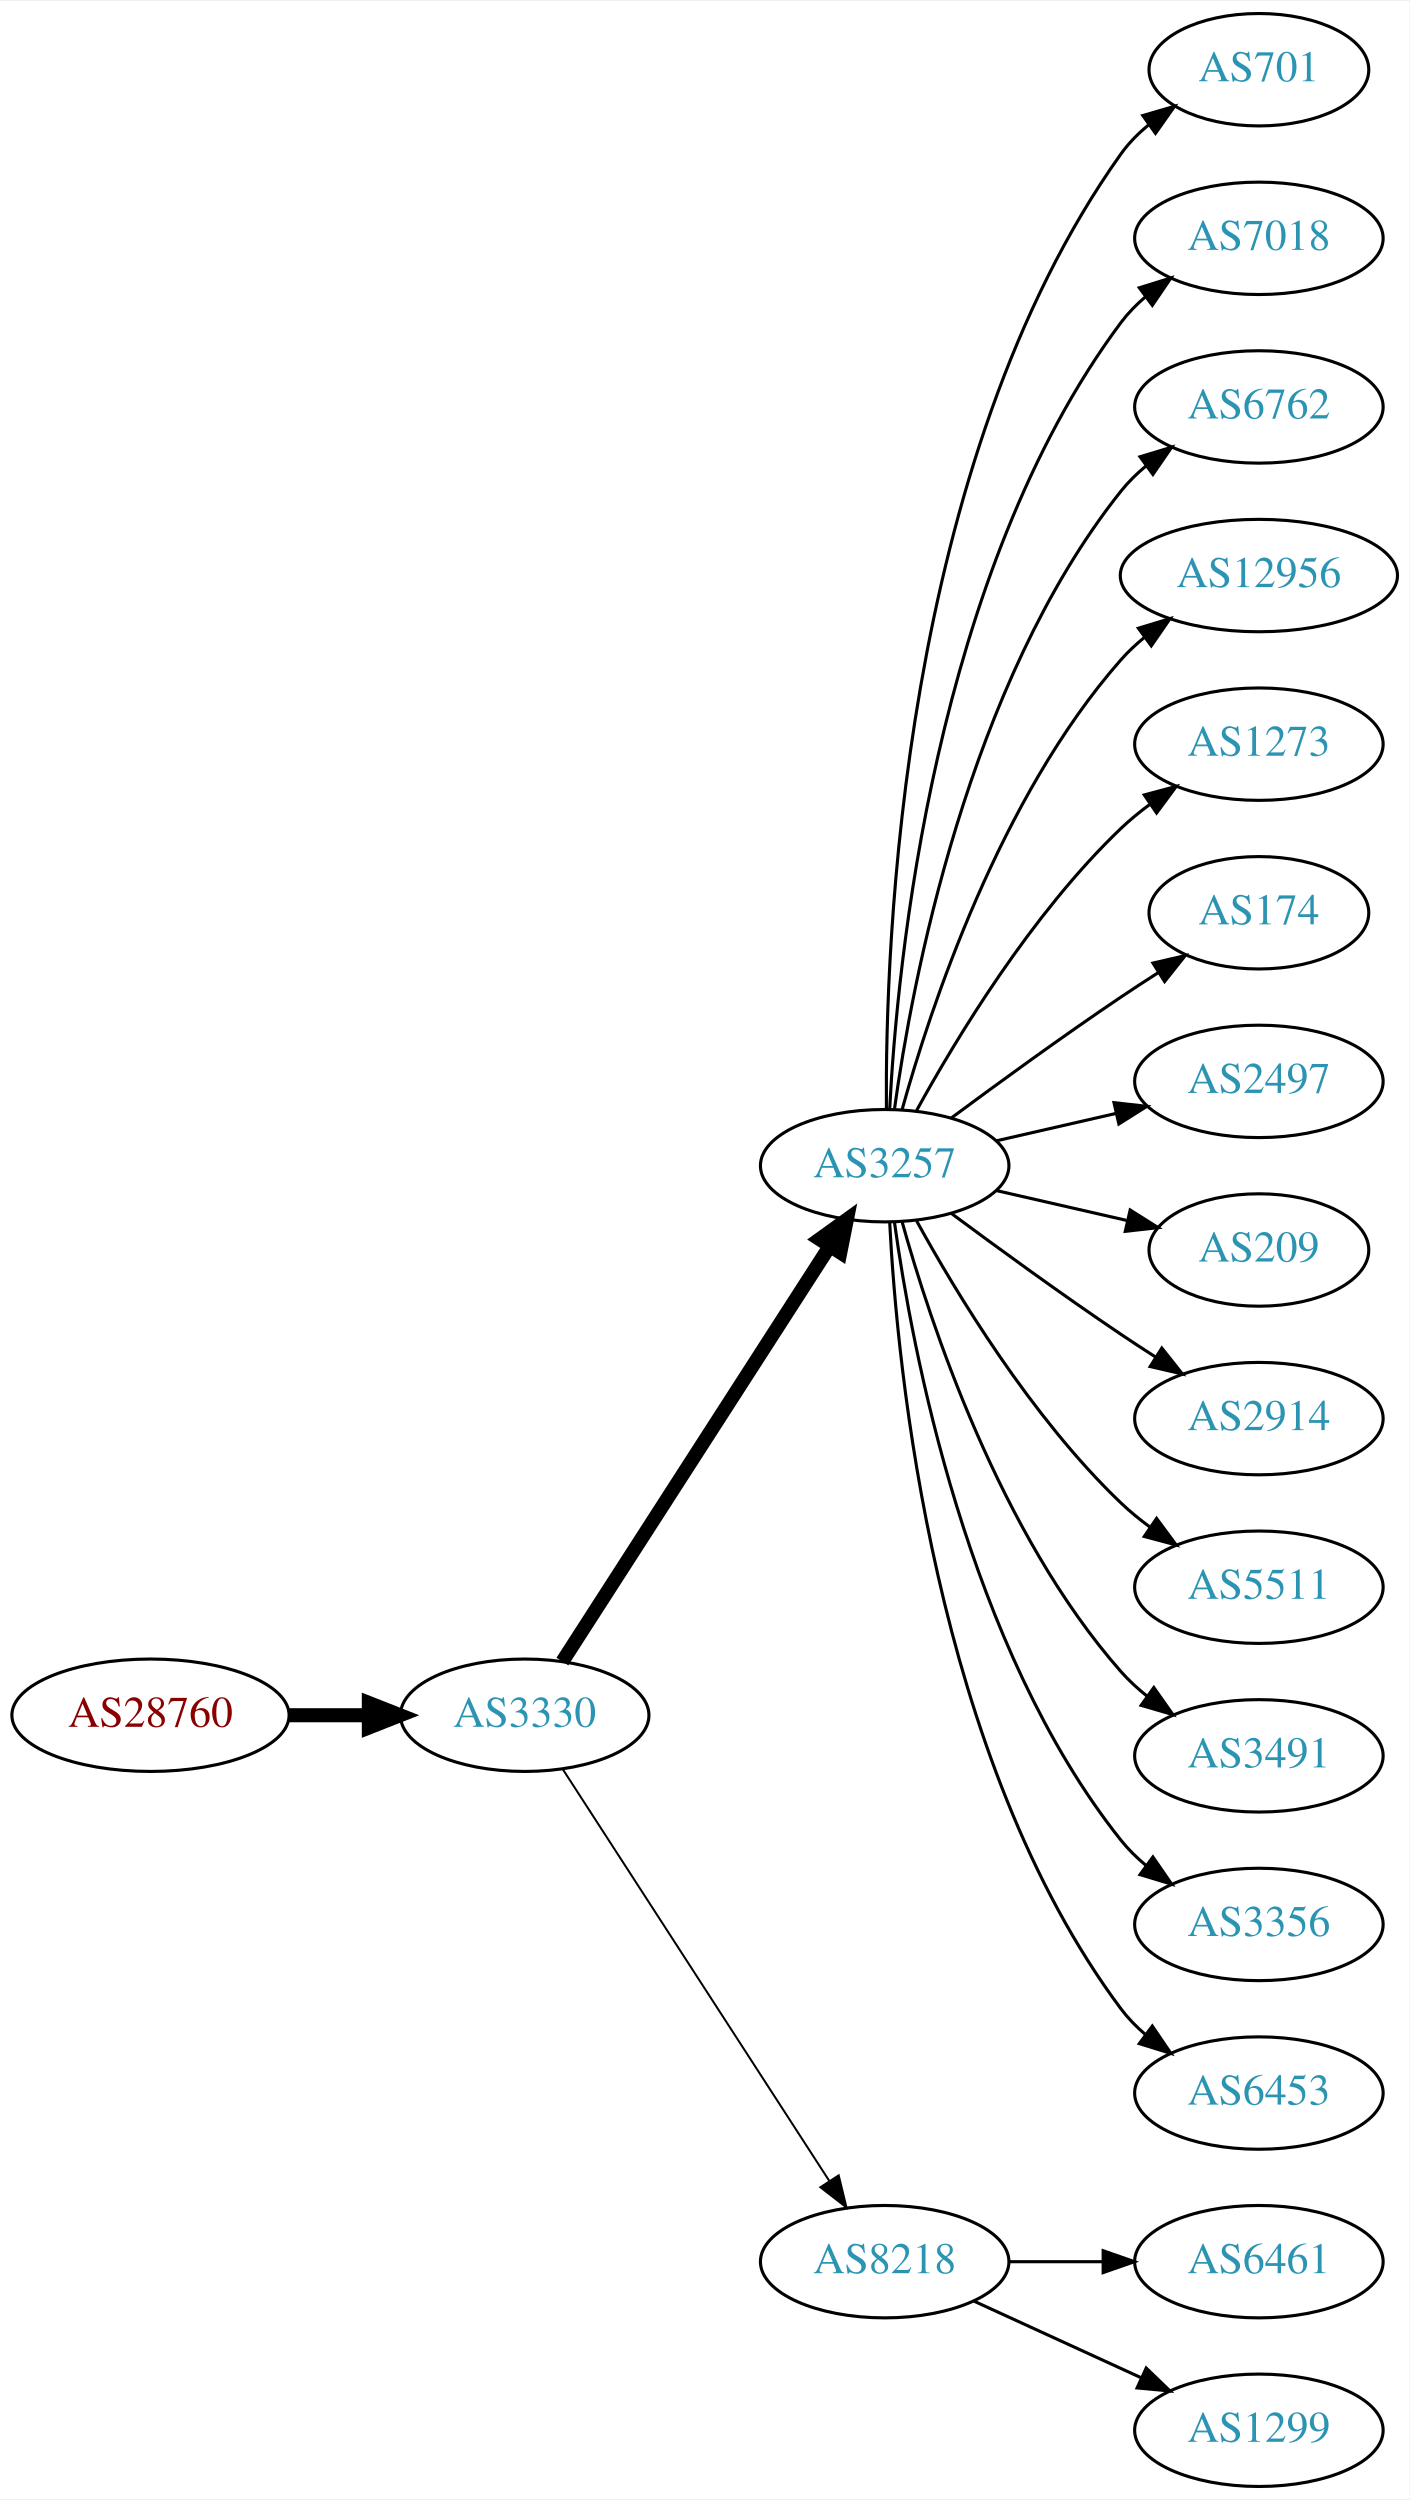
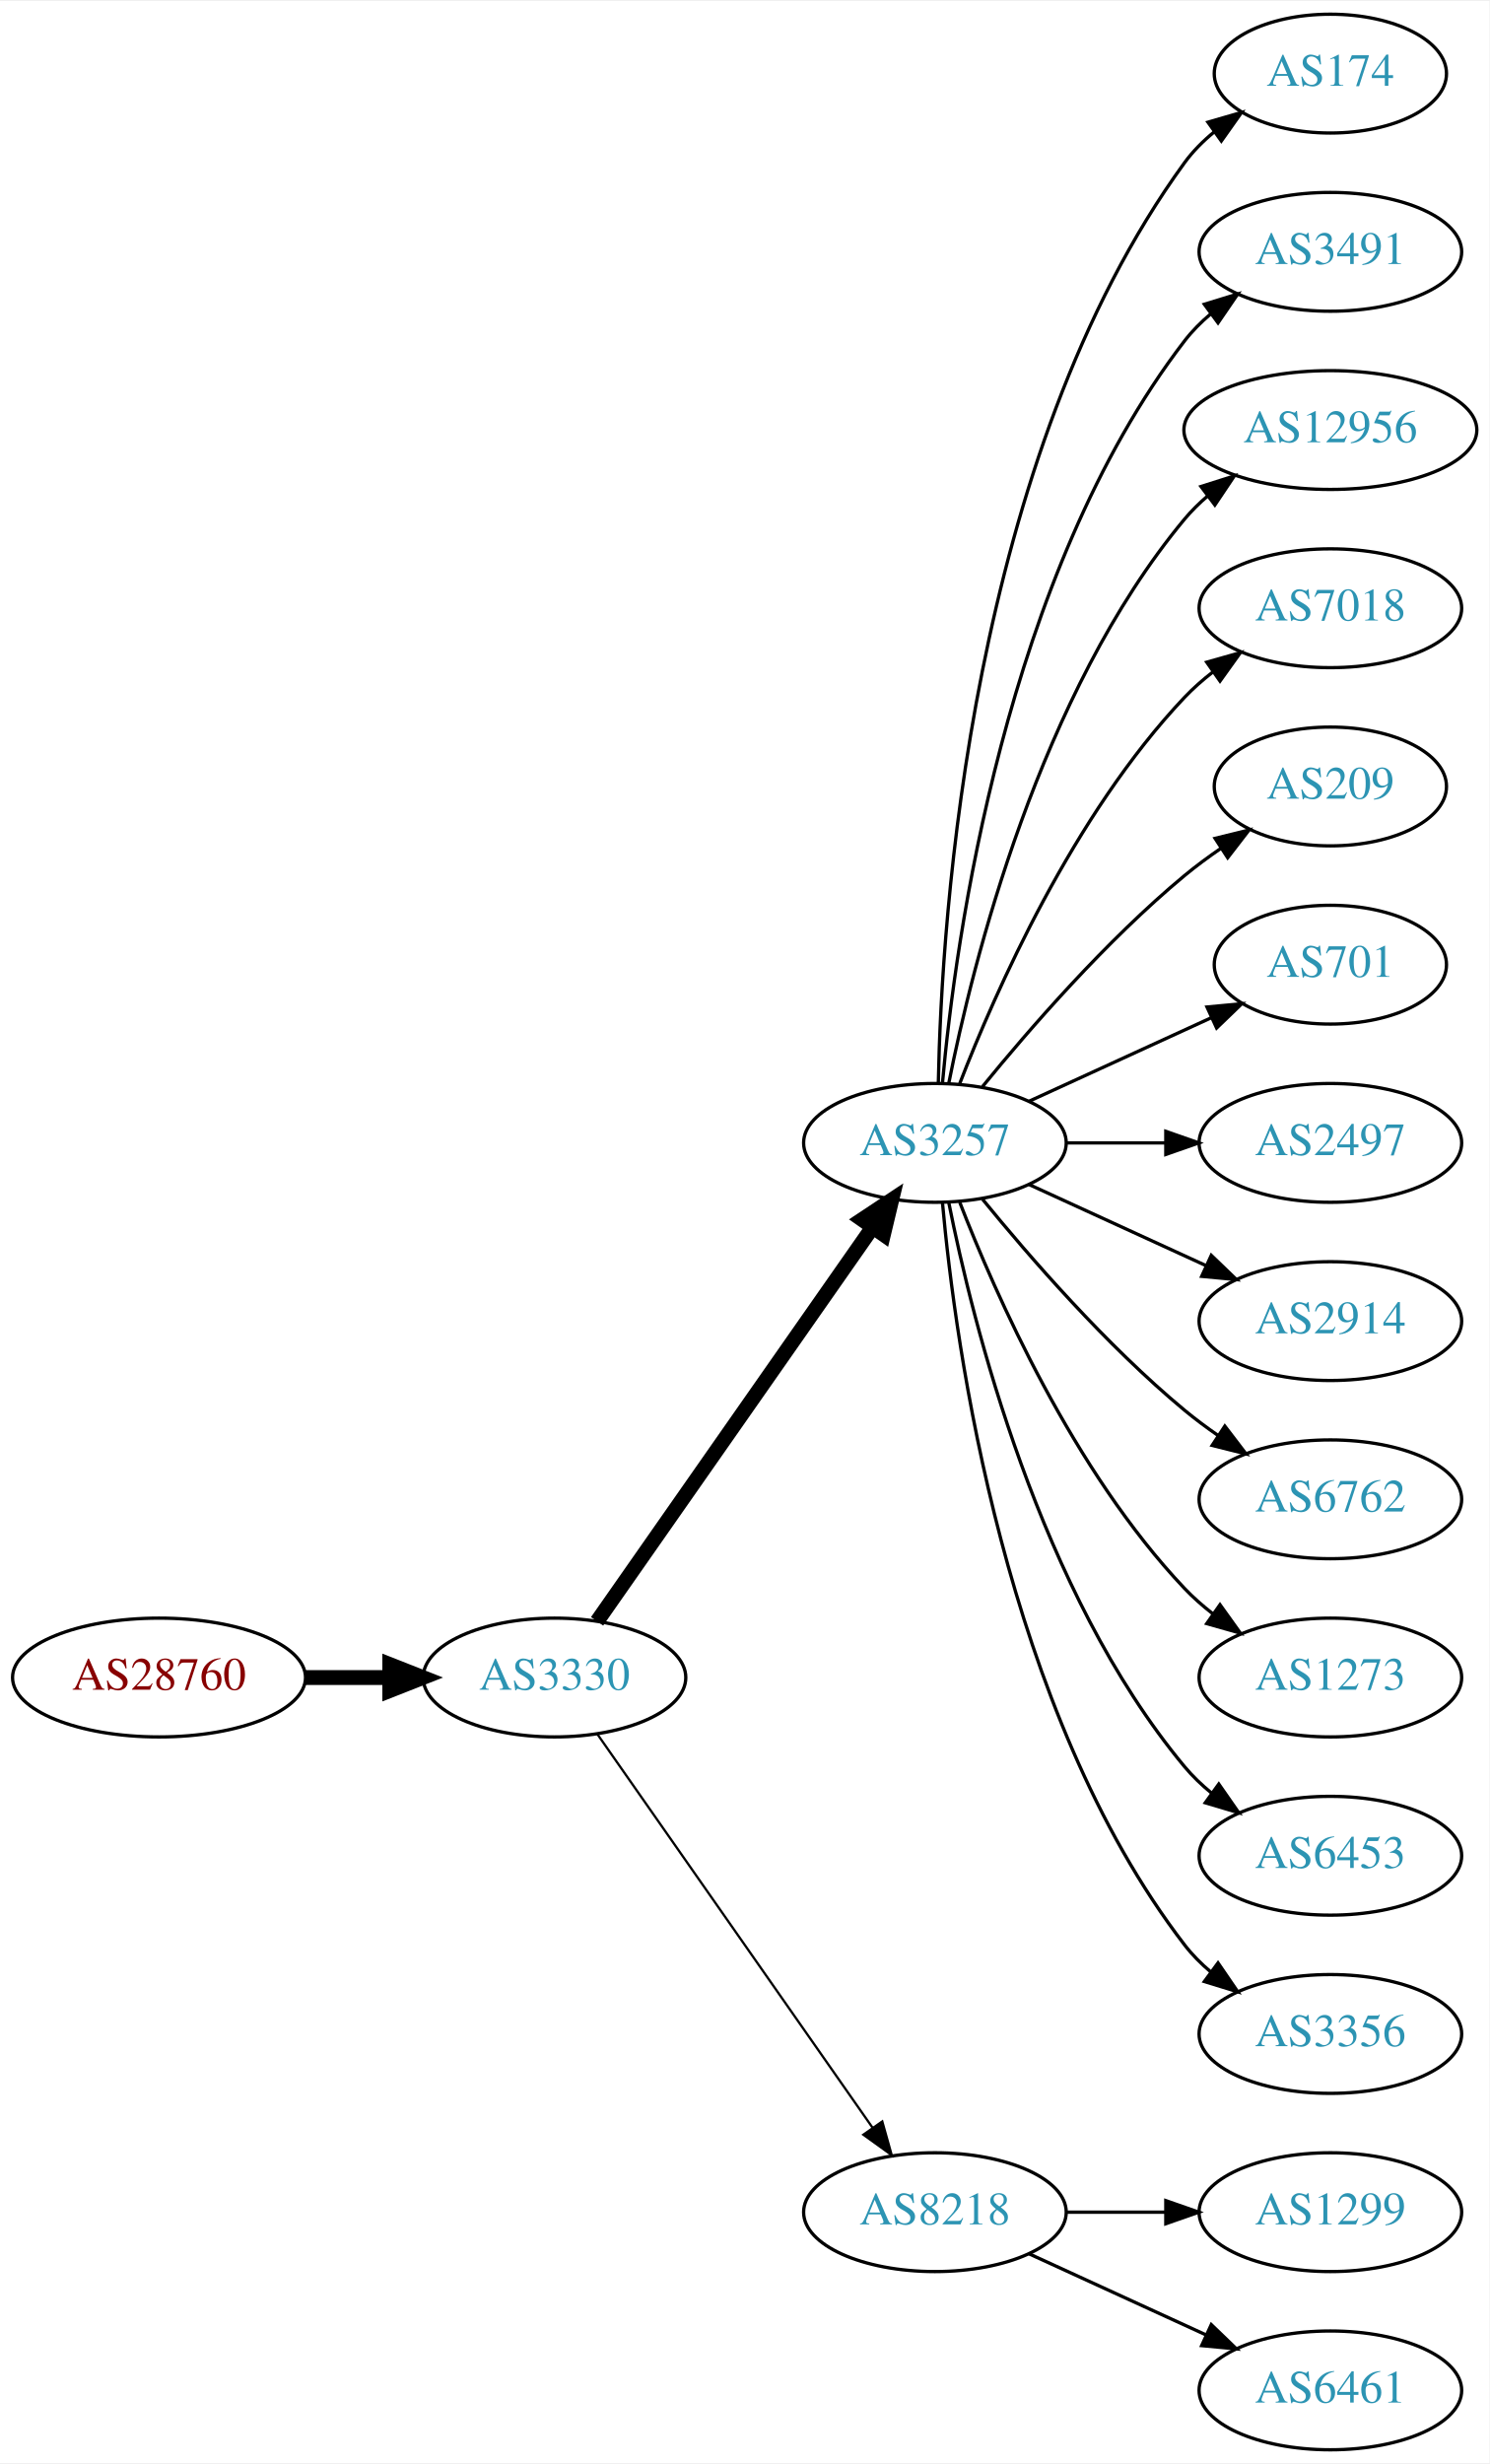
- <svg xmlns="http://www.w3.org/2000/svg" xmlns:xlink="http://www.w3.org/1999/xlink" width="451pt" height="800pt" viewBox="0.00 0.00 451.37 800.00">
-   <g id="graph0" class="graph" transform="scale(1 1) rotate(0) translate(4 796)">
-     <polygon fill="white" stroke="none" points="-4,4 -4,-796 447.37,-796 447.37,4 -4,4" />
+ <svg xmlns="http://www.w3.org/2000/svg" xmlns:xlink="http://www.w3.org/1999/xlink" width="451pt" height="746pt" viewBox="0.00 0.00 451.37 746.00">
+   <g id="graph0" class="graph" transform="scale(1 1) rotate(0) translate(4 742)">
+     <polygon fill="white" stroke="none" points="-4,4 -4,-742 447.37,-742 447.37,4 -4,4" />
    <g id="node1" class="node">
      <g id="a_node1">
        <a xlink:href="/asn/28760" xlink:title="AS28760 ~ Schaerdingerstr. 35 [AT]">
-           <ellipse fill="#ffffff" stroke="black" cx="44.196" cy="-247" rx="44.393" ry="18" />
-           <text text-anchor="middle" x="44.196" y="-243.3" font-family="Times,serif" font-size="14.00" fill="#880000">AS28760</text>
+           <ellipse fill="#ffffff" stroke="black" cx="44.196" cy="-234" rx="44.393" ry="18" />
+           <text text-anchor="middle" x="44.196" y="-230.3" font-family="Times,serif" font-size="14.00" fill="#880000">AS28760</text>
        </a>
      </g>
    </g>
    <g id="node2" class="node">
      <g id="a_node2">
        <a xlink:href="/asn/3330" xlink:title="AS3330 ~ Vienna, Austria [AT]">
-           <ellipse fill="#ffffff" stroke="black" cx="164.039" cy="-247" rx="39.794" ry="18" />
-           <text text-anchor="middle" x="164.039" y="-243.3" font-family="Times,serif" font-size="14.00" fill="#2c94b3">AS3330</text>
+           <ellipse fill="#ffffff" stroke="black" cx="164.039" cy="-234" rx="39.794" ry="18" />
+           <text text-anchor="middle" x="164.039" y="-230.3" font-family="Times,serif" font-size="14.00" fill="#2c94b3">AS3330</text>
        </a>
      </g>
    </g>
    <g id="edge1" class="edge">
-       <path fill="none" stroke="black" stroke-width="4.5" d="M88.407,-247C96.72,-247 105.482,-247 113.965,-247" />
-       <polygon fill="black" stroke="black" stroke-width="4.5" points="114.123,-250.938 124.123,-247 114.123,-243.063 114.123,-250.938" />
+       <path fill="none" stroke="black" stroke-width="4.5" d="M88.407,-234C96.72,-234 105.482,-234 113.965,-234" />
+       <polygon fill="black" stroke="black" stroke-width="4.5" points="114.123,-237.938 124.123,-234 114.123,-230.063 114.123,-237.938" />
    </g>
    <g id="node3" class="node">
      <g id="a_node3">
        <a xlink:href="/asn/3257" xlink:title="AS3257 ~ GTT [DE]">
-           <ellipse fill="#ffffff" stroke="black" cx="279.332" cy="-423" rx="39.794" ry="18" />
-           <text text-anchor="middle" x="279.332" y="-419.3" font-family="Times,serif" font-size="14.00" fill="#2c94b3">AS3257</text>
+           <ellipse fill="#ffffff" stroke="black" cx="279.332" cy="-396" rx="39.794" ry="18" />
+           <text text-anchor="middle" x="279.332" y="-392.3" font-family="Times,serif" font-size="14.00" fill="#2c94b3">AS3257</text>
        </a>
      </g>
    </g>
    <g id="edge2" class="edge">
-       <path fill="none" stroke="black" stroke-width="4.5" d="M176.108,-264.196C196.075,-295.214 238.22,-360.687 261.68,-397.132" />
-       <polygon fill="black" stroke="black" stroke-width="4.5" points="258.494,-399.457 267.217,-405.734 265.116,-395.194 258.494,-399.457" />
+       <path fill="none" stroke="black" stroke-width="4.5" d="M176.949,-251.031C196.871,-279.517 237.06,-336.985 260.41,-370.374" />
+       <polygon fill="black" stroke="black" stroke-width="4.5" points="257.282,-372.772 266.24,-378.71 263.736,-368.258 257.282,-372.772" />
    </g>
    <g id="node4" class="node">
      <g id="a_node4">
        <a xlink:href="/asn/8218" xlink:title="AS8218 ~ legacy Neotelecoms [FR]">
          <ellipse fill="#ffffff" stroke="black" cx="279.332" cy="-72" rx="39.794" ry="18" />
          <text text-anchor="middle" x="279.332" y="-68.3" font-family="Times,serif" font-size="14.00" fill="#2c94b3">AS8218</text>
        </a>
      </g>
    </g>
    <g id="edge3" class="edge">
-       <path fill="none" stroke="black" stroke-width="0.643" d="M176.316,-229.581C196.335,-198.657 238.172,-134.033 261.573,-97.887" />
-       <polygon fill="black" stroke="black" stroke-width="0.643" points="264.604,-99.645 267.1,-89.349 258.727,-95.841 264.604,-99.645" />
+       <path fill="none" stroke="black" stroke-width="0.692" d="M176.949,-216.969C196.871,-188.483 237.06,-131.015 260.41,-97.626" />
+       <polygon fill="black" stroke="black" stroke-width="0.692" points="263.377,-99.491 266.24,-89.29 257.641,-95.479 263.377,-99.491" />
    </g>
    <g id="node5" class="node">
      <g id="a_node5">
-         <a xlink:href="/asn/701" xlink:title="AS701 ~ UUNET [US]">
-           <ellipse fill="#ffffff" stroke="black" cx="399.174" cy="-774" rx="35.194" ry="18" />
-           <text text-anchor="middle" x="399.174" y="-770.3" font-family="Times,serif" font-size="14.00" fill="#2c94b3">AS701</text>
+         <a xlink:href="/asn/174" xlink:title="AS174 ~ Cogent Communications [US]">
+           <ellipse fill="#ffffff" stroke="black" cx="399.174" cy="-720" rx="35.194" ry="18" />
+           <text text-anchor="middle" x="399.174" y="-716.3" font-family="Times,serif" font-size="14.00" fill="#2c94b3">AS174</text>
        </a>
      </g>
    </g>
    <g id="edge4" class="edge">
-       <path fill="none" stroke="black" d="M279.88,-441.063C279.461,-493.503 284.615,-648.293 354.978,-747 357.461,-750.484 360.549,-753.615 363.923,-756.402" />
-       <polygon fill="black" stroke="black" points="361.995,-759.326 372.168,-762.287 366.062,-753.629 361.995,-759.326" />
+       <path fill="none" stroke="black" d="M280.363,-414.337C281.337,-464.079 290.056,-603.806 354.978,-693 357.496,-696.459 360.604,-699.575 363.991,-702.354" />
+       <polygon fill="black" stroke="black" points="362.071,-705.284 372.249,-708.229 366.13,-699.58 362.071,-705.284" />
    </g>
    <g id="node6" class="node">
      <g id="a_node6">
-         <a xlink:href="/asn/7018" xlink:title="AS7018 ~ AT&amp;T Services, Inc. [US]">
-           <ellipse fill="#ffffff" stroke="black" cx="399.174" cy="-720" rx="39.794" ry="18" />
-           <text text-anchor="middle" x="399.174" y="-716.3" font-family="Times,serif" font-size="14.00" fill="#2c94b3">AS7018</text>
+         <a xlink:href="/asn/3491" xlink:title="AS3491 ~ PCCW Global, Inc. [US]">
+           <ellipse fill="#ffffff" stroke="black" cx="399.174" cy="-666" rx="39.794" ry="18" />
+           <text text-anchor="middle" x="399.174" y="-662.3" font-family="Times,serif" font-size="14.00" fill="#2c94b3">AS3491</text>
        </a>
      </g>
    </g>
    <g id="edge5" class="edge">
-       <path fill="none" stroke="black" d="M280.923,-441.023C283.3,-487.412 295.218,-612.893 354.978,-693 357.226,-696.013 359.917,-698.769 362.844,-701.272" />
-       <polygon fill="black" stroke="black" points="360.875,-704.169 370.995,-707.303 365.039,-698.542 360.875,-704.169" />
+       <path fill="none" stroke="black" d="M281.616,-414.117C285.514,-457.332 300.531,-568.131 354.978,-639 357.268,-641.981 359.988,-644.716 362.932,-647.205" />
+       <polygon fill="black" stroke="black" points="360.979,-650.113 371.109,-653.218 365.126,-644.473 360.979,-650.113" />
    </g>
    <g id="node7" class="node">
      <g id="a_node7">
-         <a xlink:href="/asn/6762" xlink:title="AS6762 ~ TELECOM ITALIA SPARKLE S.p.A. [IT]">
-           <ellipse fill="#ffffff" stroke="black" cx="399.174" cy="-666" rx="39.794" ry="18" />
-           <text text-anchor="middle" x="399.174" y="-662.3" font-family="Times,serif" font-size="14.00" fill="#2c94b3">AS6762</text>
-         </a>
-       </g>
-     </g>
-     <g id="edge6" class="edge">
-       <path fill="none" stroke="black" d="M282.471,-441.17C287.971,-480.974 305.797,-577.233 354.978,-639 357.319,-641.94 360.074,-644.649 363.04,-647.121" />
-       <polygon fill="black" stroke="black" points="361.105,-650.042 371.246,-653.11 365.232,-644.388 361.105,-650.042" />
-     </g>
-     <g id="node8" class="node">
-       <g id="a_node8">
        <a xlink:href="/asn/12956" xlink:title="AS12956 ~ TELXIUS [ES]">
          <ellipse fill="#ffffff" stroke="black" cx="399.174" cy="-612" rx="44.393" ry="18" />
          <text text-anchor="middle" x="399.174" y="-608.3" font-family="Times,serif" font-size="14.00" fill="#2c94b3">AS12956</text>
        </a>
      </g>
    </g>
+     <g id="edge6" class="edge">
+       <path fill="none" stroke="black" d="M283.53,-414.073C290.694,-450.141 310.968,-532.125 354.978,-585 357.071,-587.515 359.462,-589.867 362.02,-592.051" />
+       <polygon fill="black" stroke="black" points="359.969,-594.887 370.068,-598.091 364.171,-589.289 359.969,-594.887" />
+     </g>
+     <g id="node8" class="node">
+       <g id="a_node8">
+         <a xlink:href="/asn/7018" xlink:title="AS7018 ~ AT&amp;T Services, Inc. [US]">
+           <ellipse fill="#ffffff" stroke="black" cx="399.174" cy="-558" rx="39.794" ry="18" />
+           <text text-anchor="middle" x="399.174" y="-554.3" font-family="Times,serif" font-size="14.00" fill="#2c94b3">AS7018</text>
+         </a>
+       </g>
+     </g>
    <g id="edge7" class="edge">
-       <path fill="none" stroke="black" d="M284.904,-440.946C293.81,-472.995 316.094,-540.842 354.978,-585 357.268,-587.601 359.87,-590.038 362.633,-592.301" />
-       <polygon fill="black" stroke="black" points="360.586,-595.14 370.727,-598.208 364.712,-589.485 360.586,-595.14" />
+       <path fill="none" stroke="black" d="M286.855,-413.994C297.605,-441.728 321.262,-495.429 354.978,-531 357.564,-533.728 360.481,-536.294 363.55,-538.677" />
+       <polygon fill="black" stroke="black" points="361.704,-541.658 371.898,-544.543 365.728,-535.93 361.704,-541.658" />
    </g>
    <g id="node9" class="node">
      <g id="a_node9">
-         <a xlink:href="/asn/1273" xlink:title="AS1273 ~ Vodafone Group PLC [EU]">
-           <ellipse fill="#ffffff" stroke="black" cx="399.174" cy="-558" rx="39.794" ry="18" />
-           <text text-anchor="middle" x="399.174" y="-554.3" font-family="Times,serif" font-size="14.00" fill="#2c94b3">AS1273</text>
+         <a xlink:href="/asn/209" xlink:title="AS209 ~ CenturyLink Communications, LLC [US]">
+           <ellipse fill="#ffffff" stroke="black" cx="399.174" cy="-504" rx="35.194" ry="18" />
+           <text text-anchor="middle" x="399.174" y="-500.3" font-family="Times,serif" font-size="14.00" fill="#2c94b3">AS209</text>
        </a>
      </g>
    </g>
    <g id="edge8" class="edge">
-       <path fill="none" stroke="black" d="M289.573,-440.713C302.118,-463.561 326.295,-503.611 354.978,-531 357.846,-533.739 361.035,-536.347 364.344,-538.785" />
-       <polygon fill="black" stroke="black" points="362.468,-541.742 372.704,-544.477 366.407,-535.956 362.468,-541.742" />
+       <path fill="none" stroke="black" d="M293.751,-413.065C307.865,-430.375 331.28,-457.345 354.978,-477 358.441,-479.872 362.234,-482.669 366.088,-485.308" />
+       <polygon fill="black" stroke="black" points="364.231,-488.275 374.521,-490.797 368.05,-482.408 364.231,-488.275" />
    </g>
    <g id="node10" class="node">
      <g id="a_node10">
-         <a xlink:href="/asn/174" xlink:title="AS174 ~ Cogent Communications [US]">
-           <ellipse fill="#ffffff" stroke="black" cx="399.174" cy="-504" rx="35.194" ry="18" />
-           <text text-anchor="middle" x="399.174" y="-500.3" font-family="Times,serif" font-size="14.00" fill="#2c94b3">AS174</text>
+         <a xlink:href="/asn/701" xlink:title="AS701 ~ UUNET [US]">
+           <ellipse fill="#ffffff" stroke="black" cx="399.174" cy="-450" rx="35.194" ry="18" />
+           <text text-anchor="middle" x="399.174" y="-446.3" font-family="Times,serif" font-size="14.00" fill="#2c94b3">AS701</text>
        </a>
      </g>
    </g>
    <g id="edge9" class="edge">
-       <path fill="none" stroke="black" d="M300.662,-438.277C315.524,-449.304 336.269,-464.407 354.978,-477 358.795,-479.569 362.845,-482.21 366.876,-484.786" />
-       <polygon fill="black" stroke="black" points="365.245,-487.895 375.57,-490.271 368.98,-481.975 365.245,-487.895" />
+       <path fill="none" stroke="black" d="M307.96,-408.661C324.377,-416.183 345.358,-425.798 362.955,-433.861" />
+       <polygon fill="black" stroke="black" points="361.783,-437.174 372.332,-438.158 364.7,-430.811 361.783,-437.174" />
    </g>
    <g id="node11" class="node">
      <g id="a_node11">
        <a xlink:href="/asn/2497" xlink:title="AS2497 ~ Internet Initiative Japan Inc. [JP]">
-           <ellipse fill="#ffffff" stroke="black" cx="399.174" cy="-450" rx="39.794" ry="18" />
-           <text text-anchor="middle" x="399.174" y="-446.3" font-family="Times,serif" font-size="14.00" fill="#2c94b3">AS2497</text>
+           <ellipse fill="#ffffff" stroke="black" cx="399.174" cy="-396" rx="39.794" ry="18" />
+           <text text-anchor="middle" x="399.174" y="-392.3" font-family="Times,serif" font-size="14.00" fill="#2c94b3">AS2497</text>
        </a>
      </g>
    </g>
    <g id="edge10" class="edge">
-       <path fill="none" stroke="black" d="M315.051,-430.955C327.051,-433.704 340.672,-436.825 353.364,-439.733" />
-       <polygon fill="black" stroke="black" points="352.767,-443.187 363.296,-442.009 354.33,-436.364 352.767,-443.187" />
+       <path fill="none" stroke="black" d="M319.244,-396C328.798,-396 339.147,-396 349.11,-396" />
+       <polygon fill="black" stroke="black" points="349.302,-399.5 359.302,-396 349.302,-392.5 349.302,-399.5" />
    </g>
    <g id="node12" class="node">
      <g id="a_node12">
-         <a xlink:href="/asn/209" xlink:title="AS209 ~ CenturyLink Communications, LLC [US]">
-           <ellipse fill="#ffffff" stroke="black" cx="399.174" cy="-396" rx="35.194" ry="18" />
-           <text text-anchor="middle" x="399.174" y="-392.3" font-family="Times,serif" font-size="14.00" fill="#2c94b3">AS209</text>
-         </a>
-       </g>
-     </g>
-     <g id="edge11" class="edge">
-       <path fill="none" stroke="black" d="M315.051,-415.045C328.143,-412.045 343.166,-408.604 356.806,-405.478" />
-       <polygon fill="black" stroke="black" points="357.948,-408.807 366.914,-403.162 356.384,-401.984 357.948,-408.807" />
-     </g>
-     <g id="node13" class="node">
-       <g id="a_node13">
        <a xlink:href="/asn/2914" xlink:title="AS2914 ~ NTT America, Inc. [US]">
          <ellipse fill="#ffffff" stroke="black" cx="399.174" cy="-342" rx="39.794" ry="18" />
          <text text-anchor="middle" x="399.174" y="-338.3" font-family="Times,serif" font-size="14.00" fill="#2c94b3">AS2914</text>
        </a>
      </g>
    </g>
+     <g id="edge11" class="edge">
+       <path fill="none" stroke="black" d="M307.96,-383.339C323.917,-376.027 344.188,-366.739 361.471,-358.819" />
+       <polygon fill="black" stroke="black" points="363.085,-361.929 370.718,-354.581 360.169,-355.565 363.085,-361.929" />
+     </g>
+     <g id="node13" class="node">
+       <g id="a_node13">
+         <a xlink:href="/asn/6762" xlink:title="AS6762 ~ TELECOM ITALIA SPARKLE S.p.A. [IT]">
+           <ellipse fill="#ffffff" stroke="black" cx="399.174" cy="-288" rx="39.794" ry="18" />
+           <text text-anchor="middle" x="399.174" y="-284.3" font-family="Times,serif" font-size="14.00" fill="#2c94b3">AS6762</text>
+         </a>
+       </g>
+     </g>
    <g id="edge12" class="edge">
-       <path fill="none" stroke="black" d="M300.662,-407.723C315.524,-396.696 336.269,-381.593 354.978,-369 358.527,-366.611 362.277,-364.161 366.026,-361.758" />
-       <polygon fill="black" stroke="black" points="368.094,-364.591 374.674,-356.288 364.352,-358.675 368.094,-364.591" />
+       <path fill="none" stroke="black" d="M293.751,-378.935C307.865,-361.625 331.28,-334.655 354.978,-315 358.194,-312.332 361.695,-309.73 365.265,-307.259" />
+       <polygon fill="black" stroke="black" points="367.189,-310.183 373.622,-301.764 363.343,-304.334 367.189,-310.183" />
    </g>
    <g id="node14" class="node">
      <g id="a_node14">
-         <a xlink:href="/asn/5511" xlink:title="AS5511 ~ Orange S.A. [FR]">
-           <ellipse fill="#ffffff" stroke="black" cx="399.174" cy="-288" rx="39.794" ry="18" />
-           <text text-anchor="middle" x="399.174" y="-284.3" font-family="Times,serif" font-size="14.00" fill="#2c94b3">AS5511</text>
+         <a xlink:href="/asn/1273" xlink:title="AS1273 ~ Vodafone Group PLC [EU]">
+           <ellipse fill="#ffffff" stroke="black" cx="399.174" cy="-234" rx="39.794" ry="18" />
+           <text text-anchor="middle" x="399.174" y="-230.3" font-family="Times,serif" font-size="14.00" fill="#2c94b3">AS1273</text>
        </a>
      </g>
    </g>
    <g id="edge13" class="edge">
-       <path fill="none" stroke="black" d="M289.573,-405.287C302.118,-382.439 326.295,-342.389 354.978,-315 357.846,-312.261 361.035,-309.653 364.344,-307.215" />
-       <polygon fill="black" stroke="black" points="366.407,-310.044 372.704,-301.523 362.468,-304.258 366.407,-310.044" />
+       <path fill="none" stroke="black" d="M286.855,-378.006C297.605,-350.272 321.262,-296.571 354.978,-261 357.564,-258.272 360.481,-255.706 363.55,-253.323" />
+       <polygon fill="black" stroke="black" points="365.728,-256.07 371.898,-247.457 361.704,-250.342 365.728,-256.07" />
    </g>
    <g id="node15" class="node">
      <g id="a_node15">
-         <a xlink:href="/asn/3491" xlink:title="AS3491 ~ PCCW Global, Inc. [US]">
-           <ellipse fill="#ffffff" stroke="black" cx="399.174" cy="-234" rx="39.794" ry="18" />
-           <text text-anchor="middle" x="399.174" y="-230.3" font-family="Times,serif" font-size="14.00" fill="#2c94b3">AS3491</text>
+         <a xlink:href="/asn/6453" xlink:title="AS6453 ~ TATA COMMUNICATIONS (AMERICA) INC [US]">
+           <ellipse fill="#ffffff" stroke="black" cx="399.174" cy="-180" rx="39.794" ry="18" />
+           <text text-anchor="middle" x="399.174" y="-176.3" font-family="Times,serif" font-size="14.00" fill="#2c94b3">AS6453</text>
        </a>
      </g>
    </g>
    <g id="edge14" class="edge">
-       <path fill="none" stroke="black" d="M284.904,-405.054C293.81,-373.005 316.094,-305.158 354.978,-261 357.462,-258.179 360.312,-255.551 363.337,-253.129" />
-       <polygon fill="black" stroke="black" points="365.523,-255.869 371.627,-247.209 361.455,-250.172 365.523,-255.869" />
+       <path fill="none" stroke="black" d="M283.53,-377.927C290.694,-341.859 310.968,-259.875 354.978,-207 357.383,-204.111 360.179,-201.437 363.172,-198.987" />
+       <polygon fill="black" stroke="black" points="365.361,-201.723 371.415,-193.027 361.26,-196.05 365.361,-201.723" />
    </g>
    <g id="node16" class="node">
      <g id="a_node16">
        <a xlink:href="/asn/3356" xlink:title="AS3356 ~ Level 3 Parent, LLC [US]">
-           <ellipse fill="#ffffff" stroke="black" cx="399.174" cy="-180" rx="39.794" ry="18" />
-           <text text-anchor="middle" x="399.174" y="-176.3" font-family="Times,serif" font-size="14.00" fill="#2c94b3">AS3356</text>
+           <ellipse fill="#ffffff" stroke="black" cx="399.174" cy="-126" rx="39.794" ry="18" />
+           <text text-anchor="middle" x="399.174" y="-122.3" font-family="Times,serif" font-size="14.00" fill="#2c94b3">AS3356</text>
        </a>
      </g>
    </g>
    <g id="edge15" class="edge">
-       <path fill="none" stroke="black" d="M282.471,-404.83C287.971,-365.026 305.797,-268.767 354.978,-207 357.319,-204.06 360.074,-201.351 363.04,-198.879" />
-       <polygon fill="black" stroke="black" points="365.232,-201.612 371.246,-192.89 361.105,-195.958 365.232,-201.612" />
+       <path fill="none" stroke="black" d="M281.616,-377.883C285.514,-334.668 300.531,-223.869 354.978,-153 357.268,-150.019 359.988,-147.284 362.932,-144.795" />
+       <polygon fill="black" stroke="black" points="365.126,-147.527 371.109,-138.782 360.979,-141.887 365.126,-147.527" />
    </g>
    <g id="node17" class="node">
      <g id="a_node17">
-         <a xlink:href="/asn/6453" xlink:title="AS6453 ~ TATA COMMUNICATIONS (AMERICA) INC [US]">
-           <ellipse fill="#ffffff" stroke="black" cx="399.174" cy="-126" rx="39.794" ry="18" />
-           <text text-anchor="middle" x="399.174" y="-122.3" font-family="Times,serif" font-size="14.00" fill="#2c94b3">AS6453</text>
+         <a xlink:href="/asn/1299" xlink:title="AS1299 ~ Telia Carrier [EU]">
+           <ellipse fill="#ffffff" stroke="black" cx="399.174" cy="-72" rx="39.794" ry="18" />
+           <text text-anchor="middle" x="399.174" y="-68.3" font-family="Times,serif" font-size="14.00" fill="#2c94b3">AS1299</text>
        </a>
      </g>
    </g>
    <g id="edge16" class="edge">
-       <path fill="none" stroke="black" d="M280.923,-404.977C283.3,-358.588 295.218,-233.107 354.978,-153 357.226,-149.987 359.917,-147.231 362.844,-144.728" />
-       <polygon fill="black" stroke="black" points="365.039,-147.458 370.995,-138.697 360.875,-141.831 365.039,-147.458" />
+       <path fill="none" stroke="black" d="M319.244,-72C328.798,-72 339.147,-72 349.11,-72" />
+       <polygon fill="black" stroke="black" points="349.302,-75.5 359.302,-72 349.302,-68.5 349.302,-75.5" />
    </g>
    <g id="node18" class="node">
      <g id="a_node18">
-         <a xlink:href="/asn/6461" xlink:title="AS6461 ~ Zayo Bandwidth [US]">
-           <ellipse fill="#ffffff" stroke="black" cx="399.174" cy="-72" rx="39.794" ry="18" />
-           <text text-anchor="middle" x="399.174" y="-68.3" font-family="Times,serif" font-size="14.00" fill="#2c94b3">AS6461</text>
+         <a xlink:href="/asn/6461" xlink:title="AS6461 ~ ZAYO-6461 [US]">
+           <ellipse fill="#ffffff" stroke="black" cx="399.174" cy="-18" rx="39.794" ry="18" />
+           <text text-anchor="middle" x="399.174" y="-14.3" font-family="Times,serif" font-size="14.00" fill="#2c94b3">AS6461</text>
        </a>
      </g>
    </g>
    <g id="edge17" class="edge">
-       <path fill="none" stroke="black" d="M319.244,-72C328.798,-72 339.147,-72 349.11,-72" />
-       <polygon fill="black" stroke="black" points="349.302,-75.5 359.302,-72 349.302,-68.5 349.302,-75.5" />
-     </g>
-     <g id="node19" class="node">
-       <g id="a_node19">
-         <a xlink:href="/asn/1299" xlink:title="AS1299 ~ Telia Carrier [EU]">
-           <ellipse fill="#ffffff" stroke="black" cx="399.174" cy="-18" rx="39.794" ry="18" />
-           <text text-anchor="middle" x="399.174" y="-14.3" font-family="Times,serif" font-size="14.00" fill="#2c94b3">AS1299</text>
-         </a>
-       </g>
-     </g>
-     <g id="edge18" class="edge">
      <path fill="none" stroke="black" d="M307.96,-59.339C323.917,-52.027 344.188,-42.739 361.471,-34.819" />
      <polygon fill="black" stroke="black" points="363.085,-37.929 370.718,-30.581 360.169,-31.565 363.085,-37.929" />
    </g>
  </g>
</svg>
